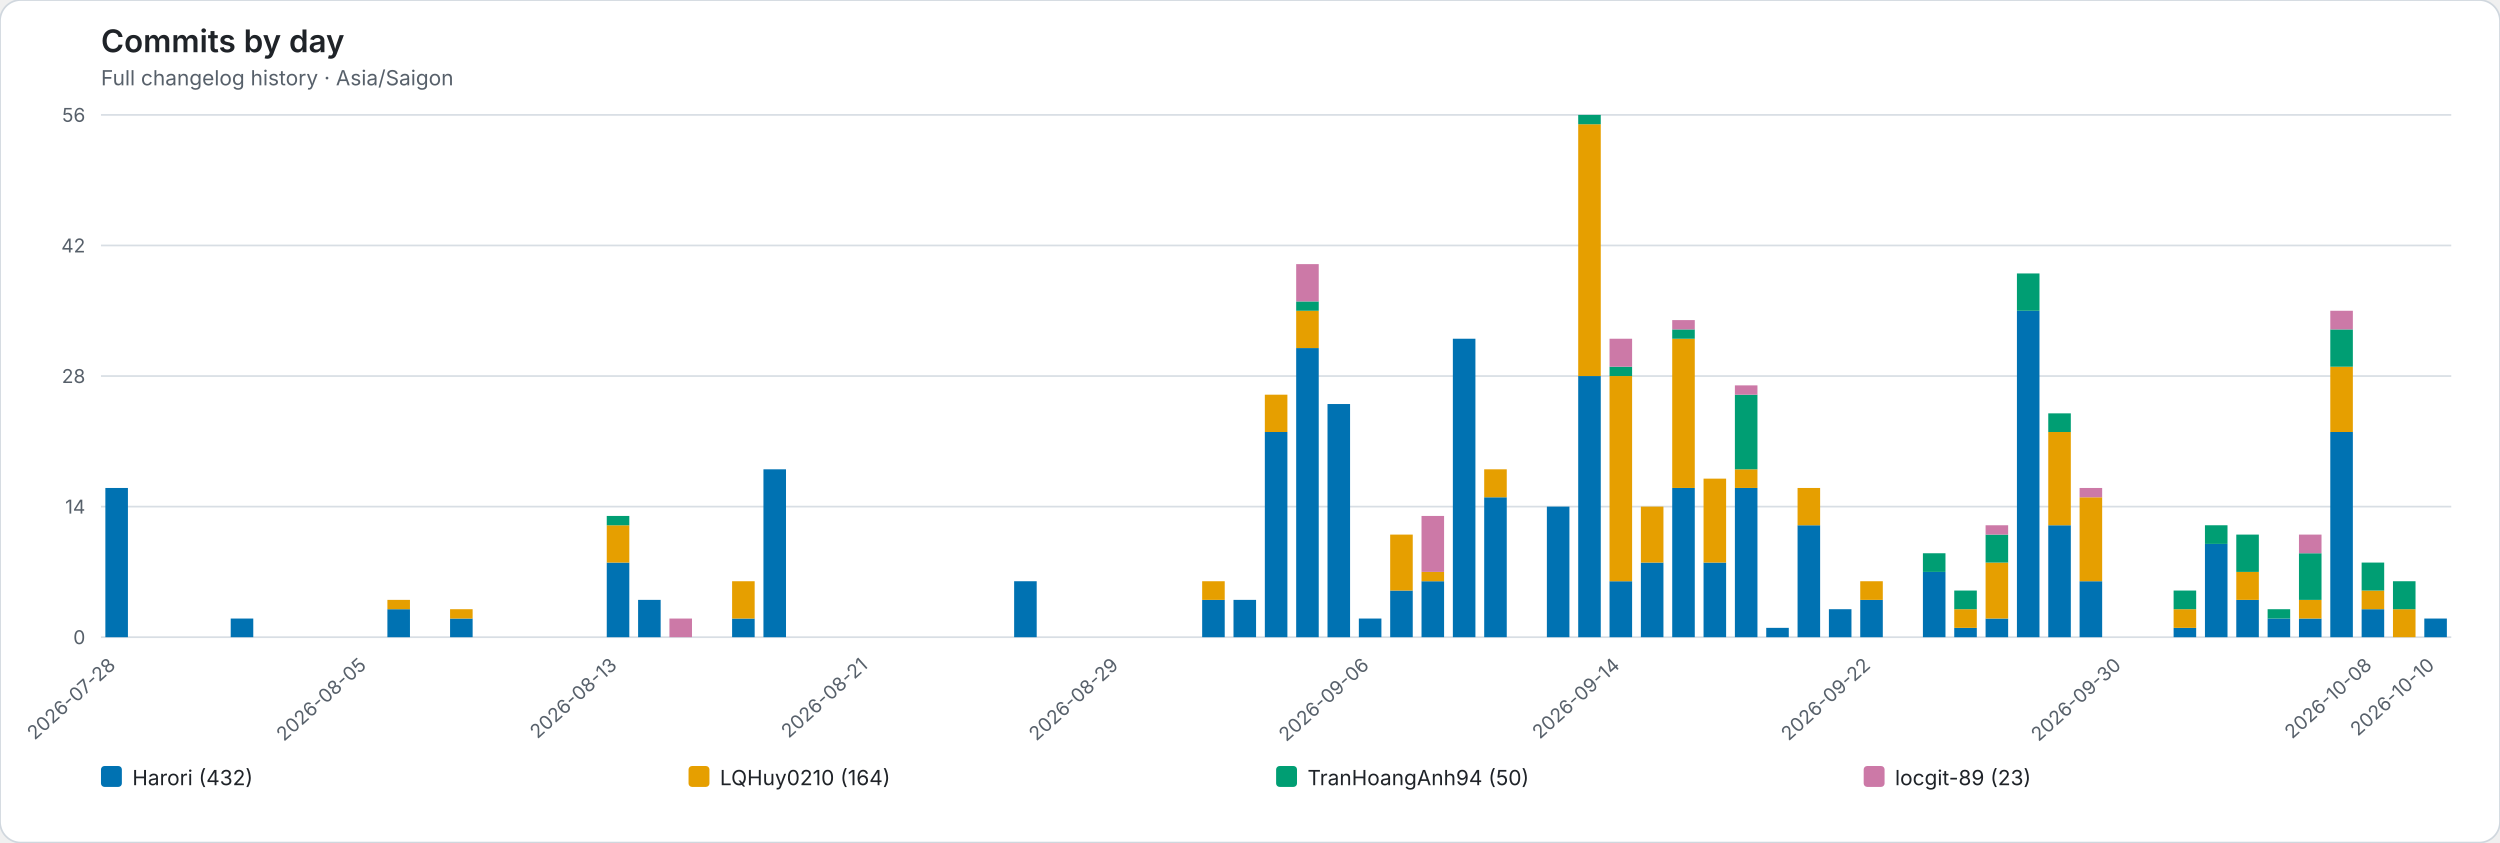
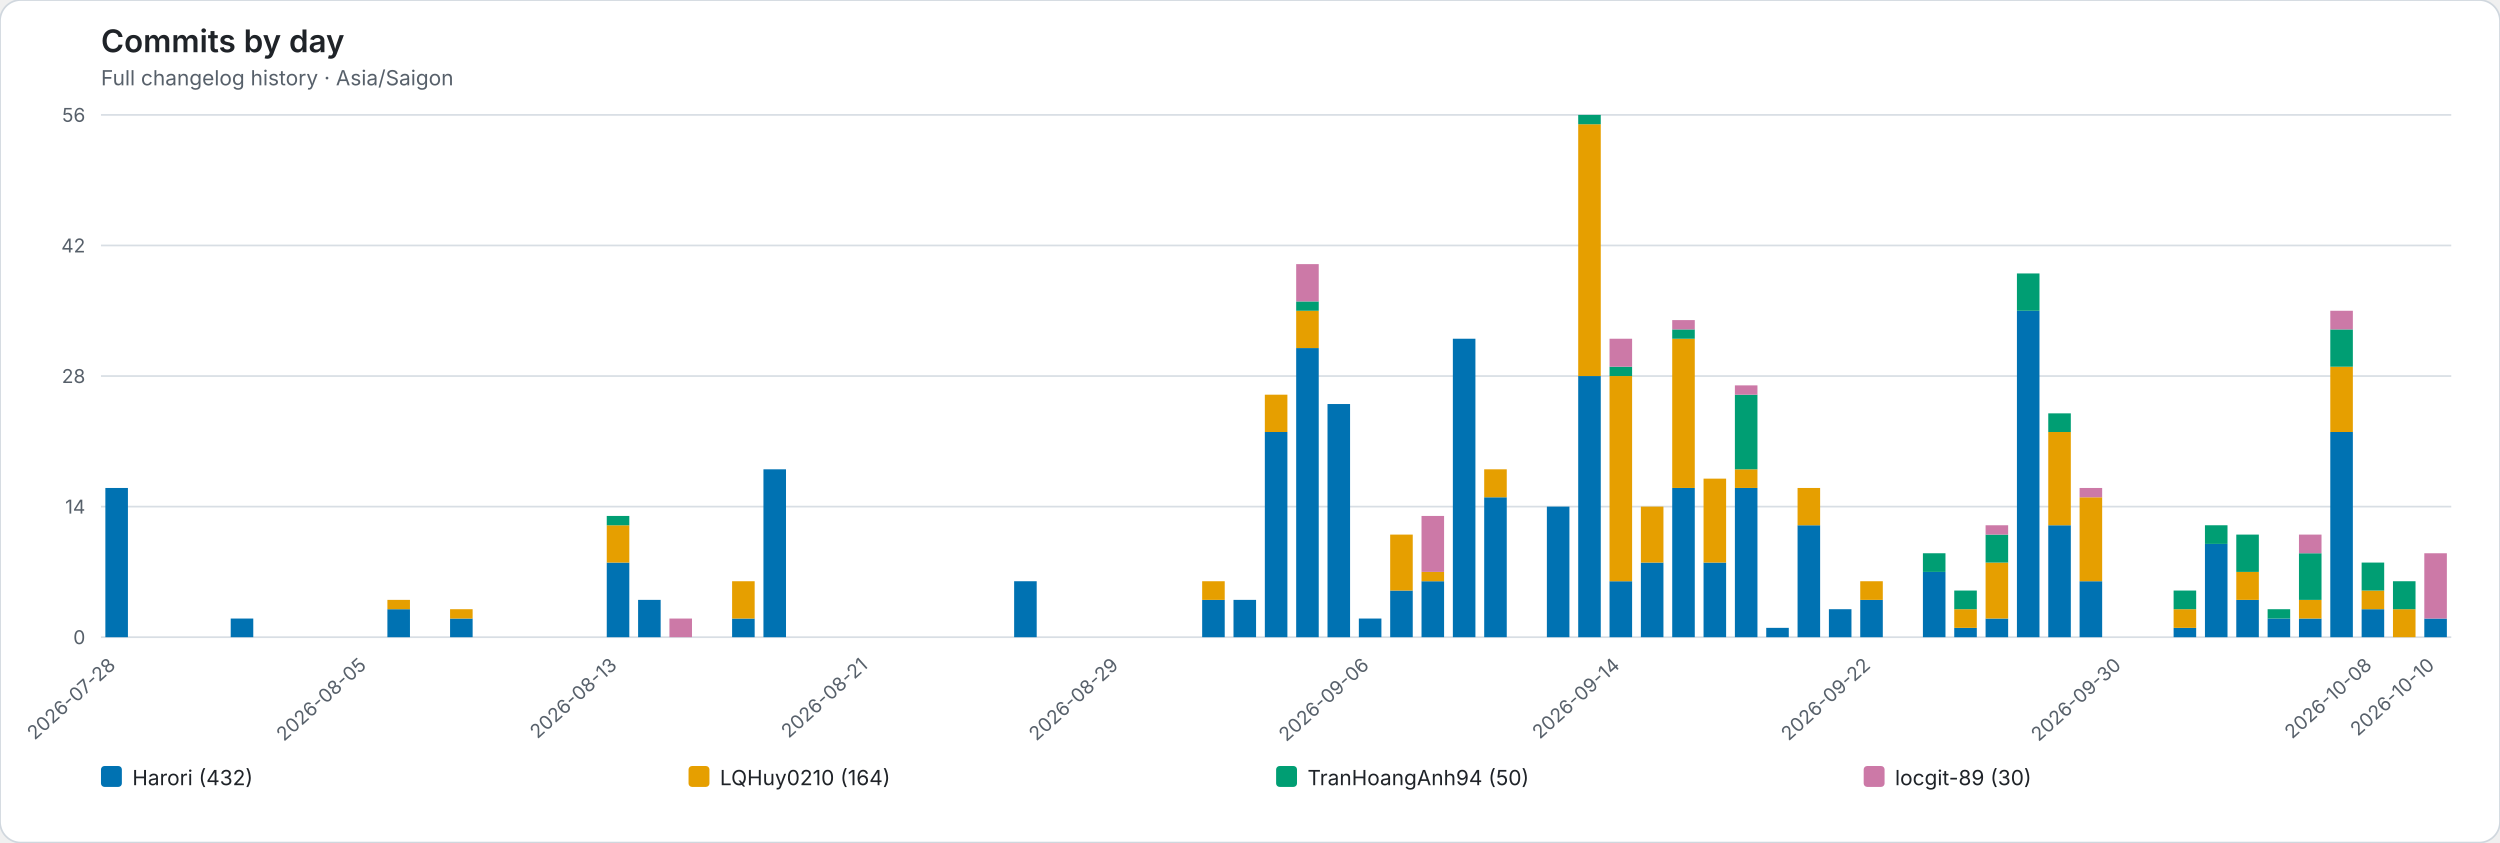
<svg xmlns="http://www.w3.org/2000/svg" role="img" viewBox="0 0 1436 484">
  <rect width="1436" height="484" rx="12" fill="#ffffff" stroke="#d0d7de" />
  <style>text{font-family:system-ui,-apple-system,BlinkMacSystemFont,"Segoe UI",sans-serif}.axis{fill:#57606a;font-size:11px}.heading{fill:#1f2328;font-size:18px;font-weight:600}.subheading{fill:#57606a;font-size:12px}.grid{stroke:#d8dee4;stroke-width:1}.legend{fill:#1f2328;font-size:12px}</style>
  <text class="heading" x="58" y="30">Commits by day</text>
  <text class="subheading" x="58" y="49">Full changelog history · Asia/Saigon</text>
  <line class="grid" x1="58" y1="366.00" x2="1408" y2="366.00" />
  <text class="axis" x="49" y="370.00" text-anchor="end">0</text>
  <line class="grid" x1="58" y1="291.00" x2="1408" y2="291.00" />
  <text class="axis" x="49" y="295.00" text-anchor="end">14</text>
  <line class="grid" x1="58" y1="216.00" x2="1408" y2="216.00" />
  <text class="axis" x="49" y="220.00" text-anchor="end">28</text>
  <line class="grid" x1="58" y1="141.00" x2="1408" y2="141.00" />
  <text class="axis" x="49" y="145.00" text-anchor="end">42</text>
  <line class="grid" x1="58" y1="66.00" x2="1408" y2="66.00" />
  <text class="axis" x="49" y="70.00" text-anchor="end">56</text>
  <g data-date="2026-07-28">
    <rect x="60.52" y="280.29" width="12.96" height="85.71" fill="#0072B2" />
  </g>
  <text class="axis" x="67.00" y="383" text-anchor="end" transform="rotate(-42 67.00 383)">2026-07-28</text>
  <g data-date="2026-07-29">
  </g>
  <g data-date="2026-07-30">
  </g>
  <g data-date="2026-07-31">
  </g>
  <g data-date="2026-08-01">
    <rect x="132.52" y="355.29" width="12.96" height="10.71" fill="#0072B2" />
  </g>
  <g data-date="2026-08-02">
  </g>
  <g data-date="2026-08-03">
  </g>
  <g data-date="2026-08-04">
  </g>
  <g data-date="2026-08-05">
  </g>
  <text class="axis" x="211.00" y="383" text-anchor="end" transform="rotate(-42 211.00 383)">2026-08-05</text>
  <g data-date="2026-08-06">
    <rect x="222.52" y="349.93" width="12.96" height="16.07" fill="#0072B2" />
    <rect x="222.52" y="344.57" width="12.96" height="5.36" fill="#E69F00" />
  </g>
  <g data-date="2026-08-07">
  </g>
  <g data-date="2026-08-08">
    <rect x="258.52" y="355.29" width="12.96" height="10.71" fill="#0072B2" />
    <rect x="258.52" y="349.93" width="12.96" height="5.36" fill="#E69F00" />
  </g>
  <g data-date="2026-08-09">
  </g>
  <g data-date="2026-08-10">
  </g>
  <g data-date="2026-08-11">
  </g>
  <g data-date="2026-08-12">
  </g>
  <g data-date="2026-08-13">
    <rect x="348.52" y="323.14" width="12.96" height="42.86" fill="#0072B2" />
    <rect x="348.52" y="301.71" width="12.96" height="21.43" fill="#E69F00" />
    <rect x="348.52" y="296.36" width="12.96" height="5.36" fill="#009E73" />
  </g>
  <text class="axis" x="355.00" y="383" text-anchor="end" transform="rotate(-42 355.00 383)">2026-08-13</text>
  <g data-date="2026-08-14">
    <rect x="366.52" y="344.57" width="12.96" height="21.43" fill="#0072B2" />
  </g>
  <g data-date="2026-08-15">
    <rect x="384.52" y="355.29" width="12.96" height="10.71" fill="#CC79A7" />
  </g>
  <g data-date="2026-08-16">
  </g>
  <g data-date="2026-08-17">
    <rect x="420.52" y="355.29" width="12.96" height="10.71" fill="#0072B2" />
    <rect x="420.52" y="333.86" width="12.96" height="21.43" fill="#E69F00" />
  </g>
  <g data-date="2026-08-18">
    <rect x="438.52" y="269.57" width="12.96" height="96.43" fill="#0072B2" />
  </g>
  <g data-date="2026-08-19">
  </g>
  <g data-date="2026-08-20">
  </g>
  <g data-date="2026-08-21">
  </g>
  <text class="axis" x="499.00" y="383" text-anchor="end" transform="rotate(-42 499.00 383)">2026-08-21</text>
  <g data-date="2026-08-22">
  </g>
  <g data-date="2026-08-23">
  </g>
  <g data-date="2026-08-24">
  </g>
  <g data-date="2026-08-25">
  </g>
  <g data-date="2026-08-26">
    <rect x="582.52" y="333.86" width="12.96" height="32.14" fill="#0072B2" />
  </g>
  <g data-date="2026-08-27">
  </g>
  <g data-date="2026-08-28">
  </g>
  <g data-date="2026-08-29">
  </g>
  <text class="axis" x="643.00" y="383" text-anchor="end" transform="rotate(-42 643.00 383)">2026-08-29</text>
  <g data-date="2026-08-30">
  </g>
  <g data-date="2026-08-31">
  </g>
  <g data-date="2026-09-01">
    <rect x="690.52" y="344.57" width="12.96" height="21.43" fill="#0072B2" />
    <rect x="690.52" y="333.86" width="12.96" height="10.71" fill="#E69F00" />
  </g>
  <g data-date="2026-09-02">
    <rect x="708.52" y="344.57" width="12.96" height="21.43" fill="#0072B2" />
  </g>
  <g data-date="2026-09-03">
    <rect x="726.52" y="248.14" width="12.96" height="117.86" fill="#0072B2" />
    <rect x="726.52" y="226.71" width="12.96" height="21.43" fill="#E69F00" />
  </g>
  <g data-date="2026-09-04">
    <rect x="744.52" y="199.93" width="12.96" height="166.07" fill="#0072B2" />
    <rect x="744.52" y="178.50" width="12.96" height="21.43" fill="#E69F00" />
    <rect x="744.52" y="173.14" width="12.96" height="5.36" fill="#009E73" />
    <rect x="744.52" y="151.71" width="12.96" height="21.43" fill="#CC79A7" />
  </g>
  <g data-date="2026-09-05">
    <rect x="762.52" y="232.07" width="12.96" height="133.93" fill="#0072B2" />
  </g>
  <g data-date="2026-09-06">
    <rect x="780.52" y="355.29" width="12.96" height="10.71" fill="#0072B2" />
  </g>
  <text class="axis" x="787.00" y="383" text-anchor="end" transform="rotate(-42 787.00 383)">2026-09-06</text>
  <g data-date="2026-09-07">
    <rect x="798.52" y="339.21" width="12.96" height="26.79" fill="#0072B2" />
    <rect x="798.52" y="307.07" width="12.96" height="32.14" fill="#E69F00" />
  </g>
  <g data-date="2026-09-08">
    <rect x="816.52" y="333.86" width="12.96" height="32.14" fill="#0072B2" />
    <rect x="816.52" y="328.50" width="12.96" height="5.36" fill="#E69F00" />
    <rect x="816.52" y="296.36" width="12.96" height="32.14" fill="#CC79A7" />
  </g>
  <g data-date="2026-09-09">
    <rect x="834.52" y="194.57" width="12.96" height="171.43" fill="#0072B2" />
  </g>
  <g data-date="2026-09-10">
    <rect x="852.52" y="285.64" width="12.96" height="80.36" fill="#0072B2" />
    <rect x="852.52" y="269.57" width="12.96" height="16.07" fill="#E69F00" />
  </g>
  <g data-date="2026-09-11">
  </g>
  <g data-date="2026-09-12">
    <rect x="888.52" y="291.00" width="12.96" height="75.00" fill="#0072B2" />
  </g>
  <g data-date="2026-09-13">
    <rect x="906.52" y="216.00" width="12.96" height="150.00" fill="#0072B2" />
    <rect x="906.52" y="71.36" width="12.96" height="144.64" fill="#E69F00" />
    <rect x="906.52" y="66.00" width="12.96" height="5.36" fill="#009E73" />
  </g>
  <g data-date="2026-09-14">
    <rect x="924.52" y="333.86" width="12.96" height="32.14" fill="#0072B2" />
    <rect x="924.52" y="216.00" width="12.96" height="117.86" fill="#E69F00" />
    <rect x="924.52" y="210.64" width="12.96" height="5.36" fill="#009E73" />
    <rect x="924.52" y="194.57" width="12.96" height="16.07" fill="#CC79A7" />
  </g>
  <text class="axis" x="931.00" y="383" text-anchor="end" transform="rotate(-42 931.00 383)">2026-09-14</text>
  <g data-date="2026-09-15">
    <rect x="942.52" y="323.14" width="12.96" height="42.86" fill="#0072B2" />
    <rect x="942.52" y="291.00" width="12.96" height="32.14" fill="#E69F00" />
  </g>
  <g data-date="2026-09-16">
    <rect x="960.52" y="280.29" width="12.96" height="85.71" fill="#0072B2" />
    <rect x="960.52" y="194.57" width="12.96" height="85.71" fill="#E69F00" />
    <rect x="960.52" y="189.21" width="12.96" height="5.36" fill="#009E73" />
    <rect x="960.52" y="183.86" width="12.96" height="5.36" fill="#CC79A7" />
  </g>
  <g data-date="2026-09-17">
    <rect x="978.52" y="323.14" width="12.96" height="42.86" fill="#0072B2" />
    <rect x="978.52" y="274.93" width="12.96" height="48.21" fill="#E69F00" />
  </g>
  <g data-date="2026-09-18">
    <rect x="996.52" y="280.29" width="12.96" height="85.71" fill="#0072B2" />
    <rect x="996.52" y="269.57" width="12.96" height="10.71" fill="#E69F00" />
    <rect x="996.52" y="226.71" width="12.96" height="42.86" fill="#009E73" />
    <rect x="996.52" y="221.36" width="12.96" height="5.36" fill="#CC79A7" />
  </g>
  <g data-date="2026-09-19">
    <rect x="1014.52" y="360.64" width="12.96" height="5.36" fill="#0072B2" />
  </g>
  <g data-date="2026-09-20">
    <rect x="1032.52" y="301.71" width="12.96" height="64.29" fill="#0072B2" />
    <rect x="1032.52" y="280.29" width="12.96" height="21.43" fill="#E69F00" />
  </g>
  <g data-date="2026-09-21">
    <rect x="1050.52" y="349.93" width="12.96" height="16.07" fill="#0072B2" />
  </g>
  <g data-date="2026-09-22">
    <rect x="1068.52" y="344.57" width="12.96" height="21.43" fill="#0072B2" />
    <rect x="1068.52" y="333.86" width="12.96" height="10.71" fill="#E69F00" />
  </g>
  <text class="axis" x="1075.00" y="383" text-anchor="end" transform="rotate(-42 1075.00 383)">2026-09-22</text>
  <g data-date="2026-09-23">
  </g>
  <g data-date="2026-09-24">
    <rect x="1104.52" y="328.50" width="12.96" height="37.50" fill="#0072B2" />
    <rect x="1104.52" y="317.79" width="12.96" height="10.71" fill="#009E73" />
  </g>
  <g data-date="2026-09-25">
    <rect x="1122.52" y="360.64" width="12.96" height="5.36" fill="#0072B2" />
    <rect x="1122.52" y="349.93" width="12.96" height="10.71" fill="#E69F00" />
    <rect x="1122.52" y="339.21" width="12.96" height="10.71" fill="#009E73" />
  </g>
  <g data-date="2026-09-26">
    <rect x="1140.52" y="355.29" width="12.96" height="10.71" fill="#0072B2" />
    <rect x="1140.52" y="323.14" width="12.96" height="32.14" fill="#E69F00" />
    <rect x="1140.52" y="307.07" width="12.96" height="16.07" fill="#009E73" />
    <rect x="1140.52" y="301.71" width="12.96" height="5.36" fill="#CC79A7" />
  </g>
  <g data-date="2026-09-27">
    <rect x="1158.52" y="178.50" width="12.96" height="187.50" fill="#0072B2" />
    <rect x="1158.52" y="157.07" width="12.96" height="21.43" fill="#009E73" />
  </g>
  <g data-date="2026-09-28">
    <rect x="1176.52" y="301.71" width="12.96" height="64.29" fill="#0072B2" />
    <rect x="1176.52" y="248.14" width="12.96" height="53.57" fill="#E69F00" />
    <rect x="1176.52" y="237.43" width="12.96" height="10.71" fill="#009E73" />
  </g>
  <g data-date="2026-09-29">
    <rect x="1194.52" y="333.86" width="12.96" height="32.14" fill="#0072B2" />
    <rect x="1194.52" y="285.64" width="12.96" height="48.21" fill="#E69F00" />
    <rect x="1194.52" y="280.29" width="12.96" height="5.36" fill="#CC79A7" />
  </g>
  <g data-date="2026-09-30">
  </g>
  <text class="axis" x="1219.00" y="383" text-anchor="end" transform="rotate(-42 1219.00 383)">2026-09-30</text>
  <g data-date="2026-10-01">
  </g>
  <g data-date="2026-10-02">
    <rect x="1248.52" y="360.64" width="12.96" height="5.36" fill="#0072B2" />
    <rect x="1248.52" y="349.93" width="12.96" height="10.71" fill="#E69F00" />
    <rect x="1248.52" y="339.21" width="12.96" height="10.71" fill="#009E73" />
  </g>
  <g data-date="2026-10-03">
    <rect x="1266.52" y="312.43" width="12.96" height="53.57" fill="#0072B2" />
    <rect x="1266.52" y="301.71" width="12.96" height="10.71" fill="#009E73" />
  </g>
  <g data-date="2026-10-04">
    <rect x="1284.52" y="344.57" width="12.96" height="21.43" fill="#0072B2" />
    <rect x="1284.52" y="328.50" width="12.96" height="16.07" fill="#E69F00" />
    <rect x="1284.52" y="307.07" width="12.96" height="21.43" fill="#009E73" />
  </g>
  <g data-date="2026-10-05">
    <rect x="1302.52" y="355.29" width="12.96" height="10.71" fill="#0072B2" />
    <rect x="1302.52" y="349.93" width="12.96" height="5.36" fill="#009E73" />
  </g>
  <g data-date="2026-10-06">
    <rect x="1320.52" y="355.29" width="12.96" height="10.71" fill="#0072B2" />
    <rect x="1320.52" y="344.57" width="12.96" height="10.71" fill="#E69F00" />
    <rect x="1320.52" y="317.79" width="12.96" height="26.79" fill="#009E73" />
    <rect x="1320.52" y="307.07" width="12.96" height="10.71" fill="#CC79A7" />
  </g>
  <g data-date="2026-10-07">
    <rect x="1338.52" y="248.14" width="12.96" height="117.86" fill="#0072B2" />
    <rect x="1338.52" y="210.64" width="12.96" height="37.50" fill="#E69F00" />
    <rect x="1338.52" y="189.21" width="12.96" height="21.43" fill="#009E73" />
    <rect x="1338.52" y="178.50" width="12.96" height="10.71" fill="#CC79A7" />
  </g>
  <g data-date="2026-10-08">
    <rect x="1356.52" y="349.93" width="12.96" height="16.07" fill="#0072B2" />
    <rect x="1356.52" y="339.21" width="12.96" height="10.71" fill="#E69F00" />
    <rect x="1356.52" y="323.14" width="12.96" height="16.07" fill="#009E73" />
  </g>
  <text class="axis" x="1363.00" y="383" text-anchor="end" transform="rotate(-42 1363.00 383)">2026-10-08</text>
  <g data-date="2026-10-09">
    <rect x="1374.52" y="349.93" width="12.96" height="16.07" fill="#E69F00" />
    <rect x="1374.52" y="333.86" width="12.96" height="16.07" fill="#009E73" />
  </g>
  <g data-date="2026-10-10">
    <rect x="1392.52" y="355.29" width="12.96" height="10.71" fill="#0072B2" />
+     <rect x="1392.52" y="317.79" width="12.96" height="37.50" fill="#CC79A7" />
  </g>
  <text class="axis" x="1399.00" y="383" text-anchor="end" transform="rotate(-42 1399.00 383)">2026-10-10</text>
  <rect x="58.00" y="440" width="12" height="12" rx="2" fill="#0072B2" />
  <text class="legend" x="76.00" y="451">Harori (432)</text>
  <rect x="395.50" y="440" width="12" height="12" rx="2" fill="#E69F00" />
  <text class="legend" x="413.50" y="451">LQHuy0210 (164)</text>
  <rect x="733.00" y="440" width="12" height="12" rx="2" fill="#009E73" />
  <text class="legend" x="751.00" y="451">TranHoangAnh94 (50)</text>
  <rect x="1070.50" y="440" width="12" height="12" rx="2" fill="#CC79A7" />
-   <text class="legend" x="1088.50" y="451">locgit-89 (23)</text>
+   <text class="legend" x="1088.50" y="451">locgit-89 (30)</text>
</svg>
